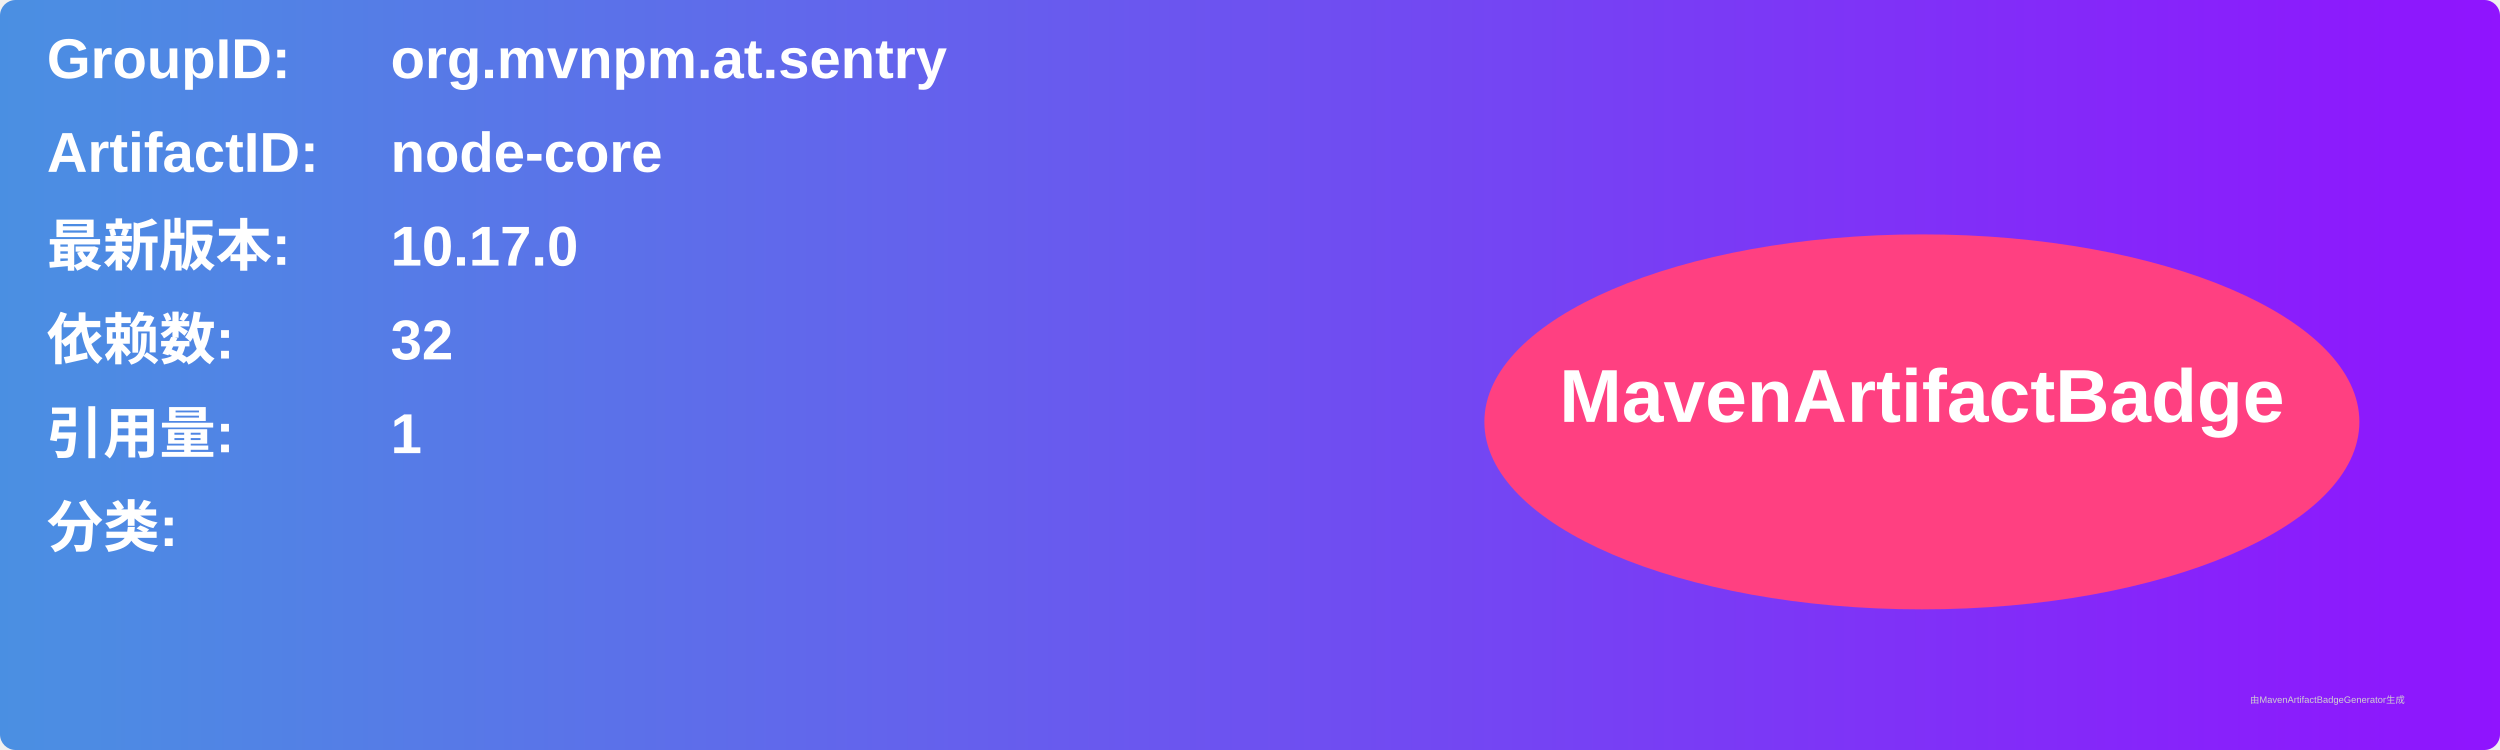
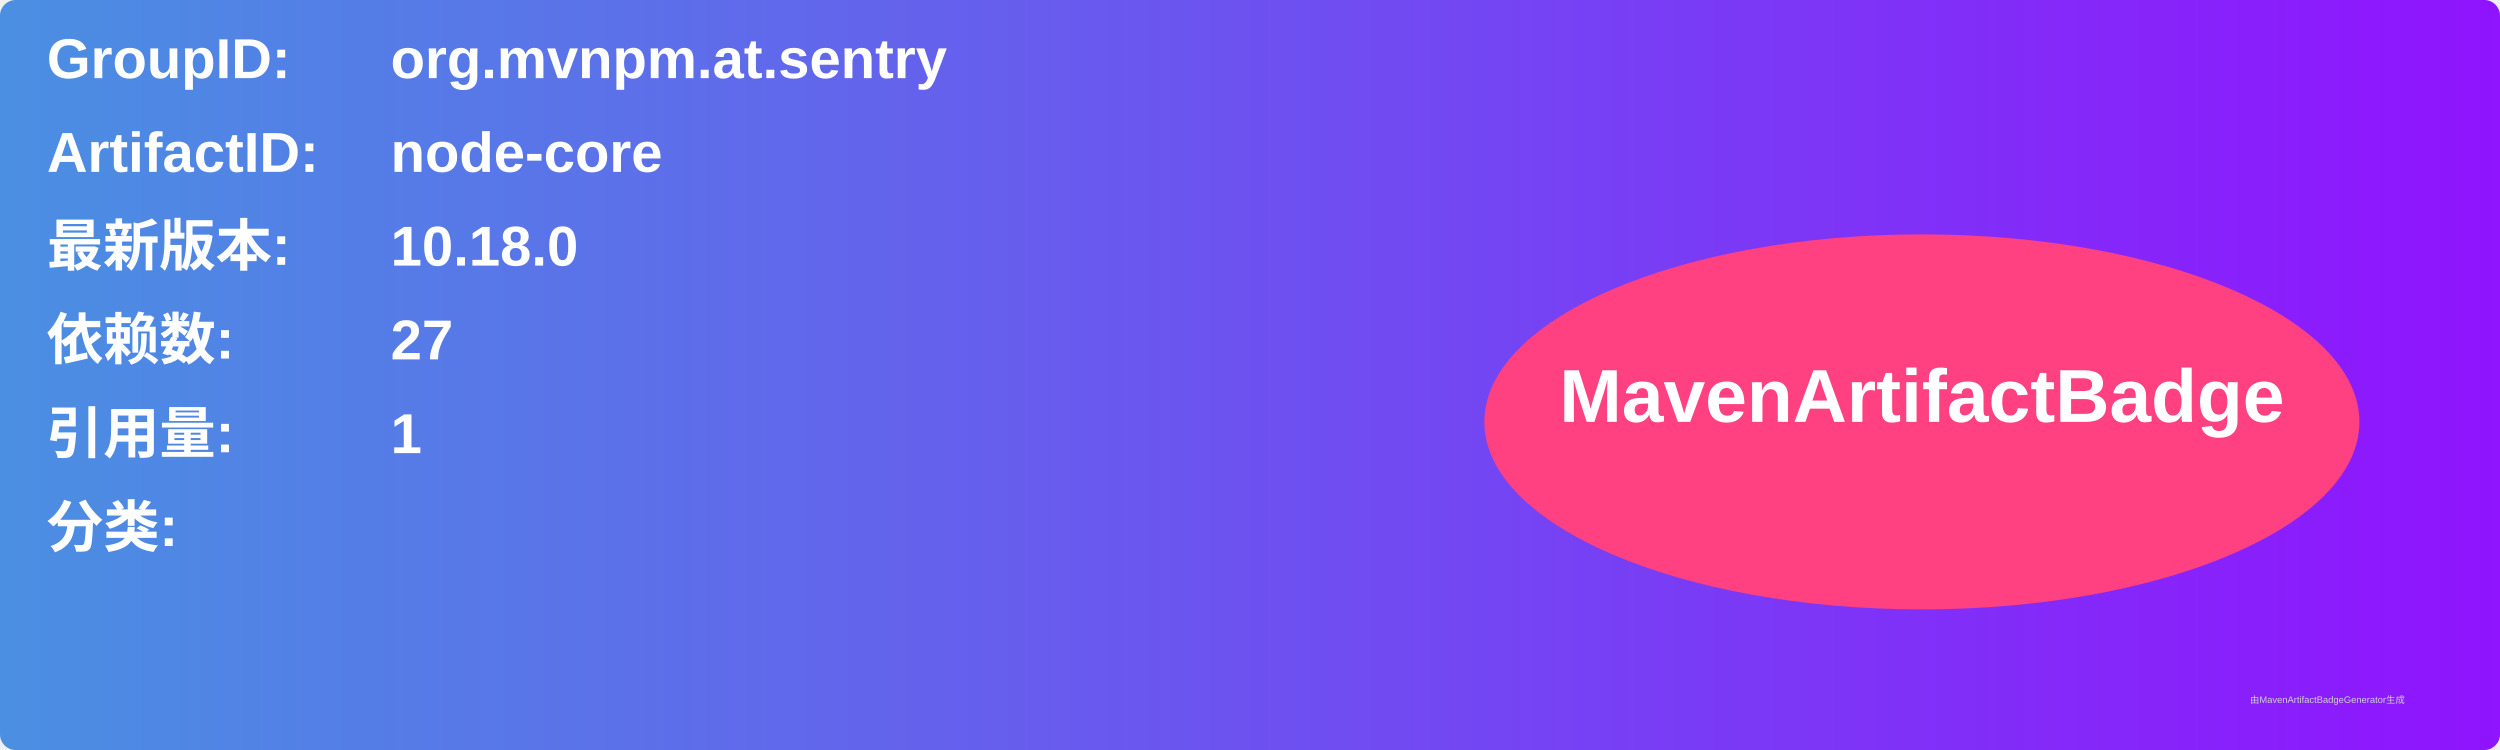
<svg xmlns="http://www.w3.org/2000/svg" width="800" height="240" viewBox="0 0 800 240">
  <linearGradient id="grad" x1="0%" y1="0%" x2="100%" y2="0%">
    <stop offset="0%" stop-color="#4a90e2" />
    <stop offset="100%" stop-color="#9013fe" />
  </linearGradient>
  <rect width="100%" height="100%" rx="5" ry="5" fill="url(#grad)" />
  <g transform="translate(15, 15)">
    <text x="0" y="10" font-family="Arial" font-size="18" fill="white" font-weight="bold" width="260">GroupID:</text>
    <text x="110" y="10" font-family="Arial" font-size="18" fill="white" font-weight="bold" width="460">org.mvnpm.at.sentry</text>
    <text x="0" y="40" font-family="Arial" font-size="18" fill="white" font-weight="bold" width="260">ArtifactID:</text>
    <text x="110" y="40" font-family="Arial" font-size="18" fill="white" font-weight="bold" width="460">node-core</text>
    <text x="0" y="70" font-family="Arial" font-size="18" fill="white" font-weight="bold">最新版本:</text>
    <text x="110" y="70" font-family="Arial" font-size="18" fill="white" font-weight="bold">
-       <tspan font-weight="bold">10.17.0</tspan>
+       <tspan font-weight="bold">10.18.0</tspan>
    </text>
    <text x="0" y="100" font-family="Arial" font-size="18" fill="white" font-weight="bold">依赖数: </text>
    <text x="110" y="100" font-family="Arial" font-size="18" fill="white">
-       <tspan font-weight="bold">32</tspan>
+       <tspan font-weight="bold">27</tspan>
    </text>
    <text x="0" y="130" font-family="Arial" font-size="18" fill="white" font-weight="bold">引用量: </text>
    <text x="110" y="130" font-family="Arial" font-size="18" fill="white">
      <tspan font-weight="bold">1</tspan>
    </text>
    <text x="0" y="160" font-family="Arial" font-size="18" fill="white" font-weight="bold">分类:</text>
    <text x="10" y="190" font-family="Arial" font-size="10" fill="white">
      <tspan font-weight="bold" />
    </text>
    <ellipse cx="600" cy="120" rx="140" ry="60" fill="#ff4081" />
    <text x="600" y="120" text-anchor="middle" font-family="Arial" font-size="24" fill="white" font-weight="bold">MavenArtifactBadge</text>
  </g>
  <text x="720" y="225" font-family="Arial" font-size="3" fill="#d0d0d0">由MavenArtifactBadgeGenerator生成</text>
</svg>
